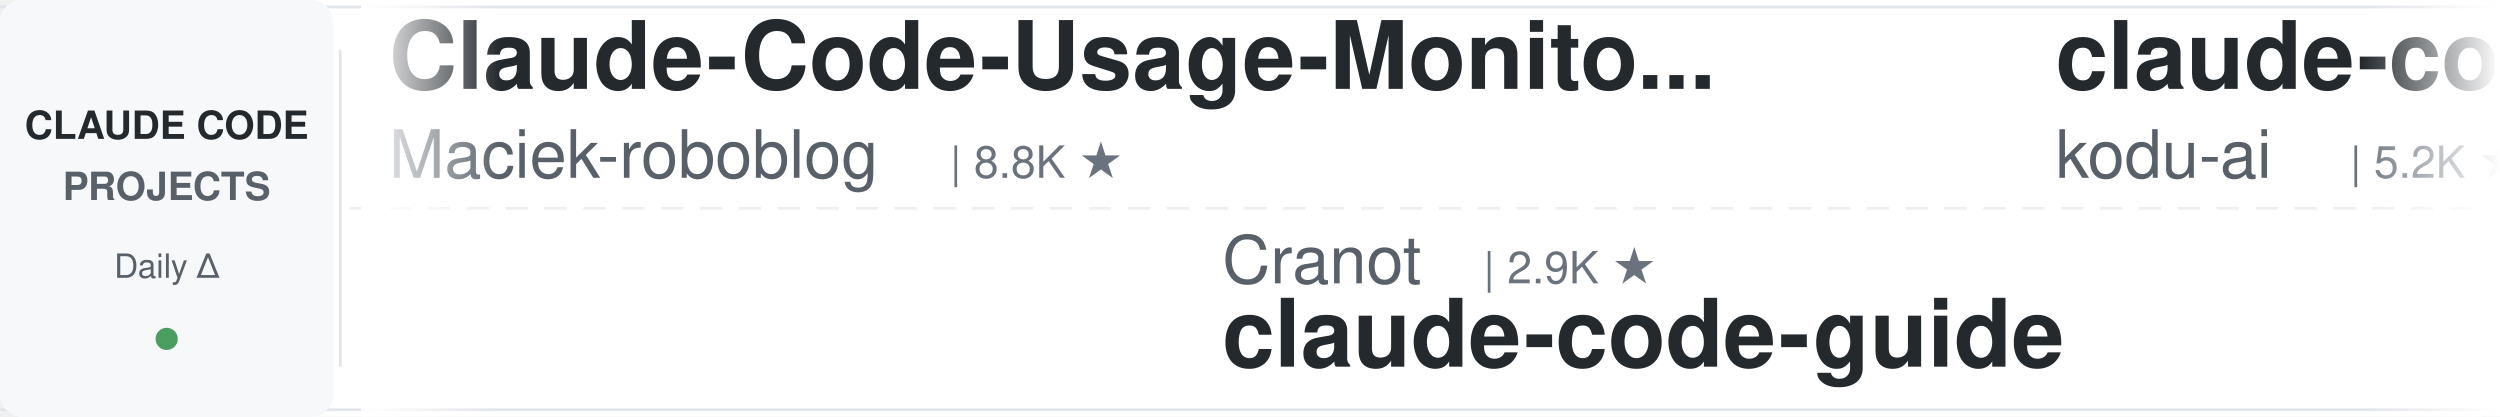
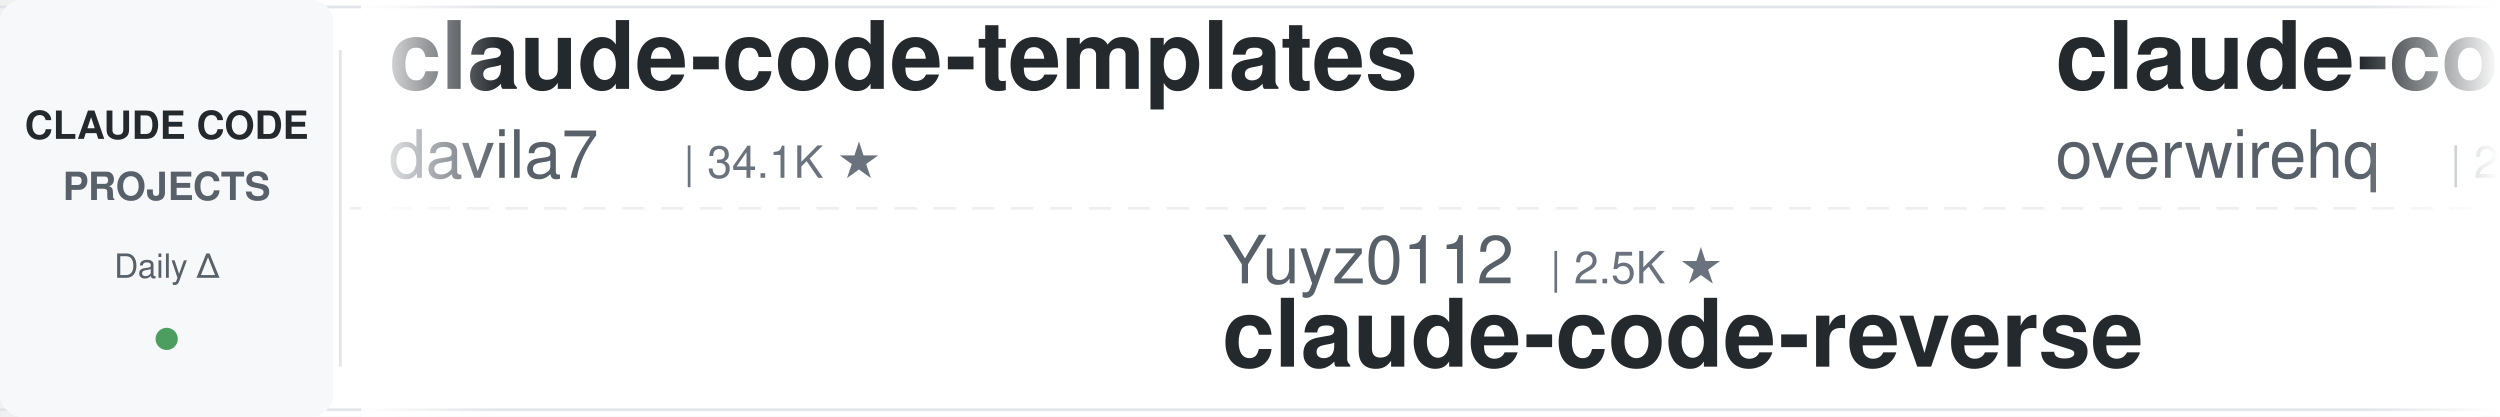
<svg xmlns="http://www.w3.org/2000/svg" width="900" height="150">
  <defs>
    <linearGradient id="leftFade" x1="0%" y1="0%" x2="100%" y2="0%">
      <stop offset="0%" style="stop-color:#ffffff;stop-opacity:1" />
      <stop offset="100%" style="stop-color:#ffffff;stop-opacity:0" />
    </linearGradient>
    <linearGradient id="rightFade" x1="0%" y1="0%" x2="100%" y2="0%">
      <stop offset="0%" style="stop-color:#ffffff;stop-opacity:0" />
      <stop offset="100%" style="stop-color:#ffffff;stop-opacity:1" />
    </linearGradient>
  </defs>
  <rect width="900" height="150" fill="#ffffff" rx="8" />
  <rect x="0" y="2" width="900" height="1" fill="#e1e4e8" />
  <rect x="0" y="147" width="900" height="1" fill="#e1e4e8" />
  <line x1="0" y1="75" x2="900" y2="75" stroke="#e1e4e8" stroke-width="1" stroke-dasharray="8 6" opacity="0.6" />
  <rect x="0" y="0" width="120" height="150" fill="#f6f8fa" rx="8" />
  <text x="60" y="50" font-family="-apple-system, BlinkMacSystemFont, 'Segoe UI', Helvetica, Arial, sans-serif" font-size="14" font-weight="600" fill="#24292e" text-anchor="middle">CLAUDE CODE</text>
  <text x="60" y="72" font-family="-apple-system, BlinkMacSystemFont, 'Segoe UI', Helvetica, Arial, sans-serif" font-size="14" font-weight="600" fill="#586069" text-anchor="middle">PROJECTS</text>
  <text x="60" y="100" font-family="-apple-system, BlinkMacSystemFont, 'Segoe UI', Helvetica, Arial, sans-serif" font-size="12" font-weight="500" fill="#586069" text-anchor="middle">Daily Δ</text>
  <circle cx="60" cy="122" r="4" fill="#22863a" opacity="0.8" />
  <rect x="122" y="18" width="1" height="114" fill="#e1e4e8" />
  <clipPath id="tickerClip">
    <rect x="130" y="0" width="770" height="150" />
  </clipPath>
  <g clip-path="url(#tickerClip)">
    <g id="tickerItems">
      <animateTransform attributeName="transform" attributeType="XML" type="translate" from="0 0" to="-3000 0" dur="54s" repeatCount="indefinite" />
      <g transform="translate(0, 0)">
-         <text x="140" y="32" font-family="-apple-system, BlinkMacSystemFont, 'Segoe UI', Helvetica, Arial, sans-serif" font-size="34" font-weight="600" fill="#24292e">Claude-Code-Usage-Monito...</text>
-         <text x="140" y="64" font-family="-apple-system, BlinkMacSystemFont, 'Segoe UI', Helvetica, Arial, sans-serif" font-size="24" font-weight="400" fill="#586069">Maciek-roboblog</text>
-         <text x="342" y="64" font-family="-apple-system, BlinkMacSystemFont, 'Segoe UI', Helvetica, Arial, sans-serif" font-size="16" font-weight="500" fill="#6a737d">| 8.8K ★</text>
+         <text x="140" y="32" font-family="-apple-system, BlinkMacSystemFont, 'Segoe UI', Helvetica, Arial, sans-serif" font-size="34" font-weight="600" fill="#24292e">claude-code-templates</text>
+         <text x="140" y="64" font-family="-apple-system, BlinkMacSystemFont, 'Segoe UI', Helvetica, Arial, sans-serif" font-size="24" font-weight="400" fill="#586069">davila7</text>
+         <text x="246" y="64" font-family="-apple-system, BlinkMacSystemFont, 'Segoe UI', Helvetica, Arial, sans-serif" font-size="16" font-weight="500" fill="#6a737d">| 34.1K ★</text>
      </g>
      <g transform="translate(300, 0)">
-         <text x="140" y="102" font-family="-apple-system, BlinkMacSystemFont, 'Segoe UI', Helvetica, Arial, sans-serif" font-size="24" font-weight="400" fill="#586069">Cranot</text>
-         <text x="234" y="102" font-family="-apple-system, BlinkMacSystemFont, 'Segoe UI', Helvetica, Arial, sans-serif" font-size="16" font-weight="500" fill="#6a737d">| 2.9K ★</text>
-         <text x="140" y="132" font-family="-apple-system, BlinkMacSystemFont, 'Segoe UI', Helvetica, Arial, sans-serif" font-size="34" font-weight="600" fill="#24292e">claude-code-guide</text>
+         <text x="140" y="102" font-family="-apple-system, BlinkMacSystemFont, 'Segoe UI', Helvetica, Arial, sans-serif" font-size="24" font-weight="400" fill="#586069">Yuyz0112</text>
+         <text x="258" y="102" font-family="-apple-system, BlinkMacSystemFont, 'Segoe UI', Helvetica, Arial, sans-serif" font-size="16" font-weight="500" fill="#6a737d">| 2.5K ★</text>
+         <text x="140" y="132" font-family="-apple-system, BlinkMacSystemFont, 'Segoe UI', Helvetica, Arial, sans-serif" font-size="34" font-weight="600" fill="#24292e">claude-code-reverse</text>
      </g>
      <g transform="translate(600, 0)">
-         <text x="140" y="32" font-family="-apple-system, BlinkMacSystemFont, 'Segoe UI', Helvetica, Arial, sans-serif" font-size="34" font-weight="600" fill="#24292e">claude-coder</text>
-         <text x="140" y="64" font-family="-apple-system, BlinkMacSystemFont, 'Segoe UI', Helvetica, Arial, sans-serif" font-size="24" font-weight="400" fill="#586069">kodu-ai</text>
-         <text x="246" y="64" font-family="-apple-system, BlinkMacSystemFont, 'Segoe UI', Helvetica, Arial, sans-serif" font-size="16" font-weight="500" fill="#6a737d">| 5.2K ★</text>
-       </g>
-       <g transform="translate(900, 0)">
-         <text x="140" y="102" font-family="-apple-system, BlinkMacSystemFont, 'Segoe UI', Helvetica, Arial, sans-serif" font-size="24" font-weight="400" fill="#586069">anthropics</text>
-         <text x="282" y="102" font-family="-apple-system, BlinkMacSystemFont, 'Segoe UI', Helvetica, Arial, sans-serif" font-size="16" font-weight="500" fill="#6a737d">| 10.0K ★</text>
-         <text x="140" y="132" font-family="-apple-system, BlinkMacSystemFont, 'Segoe UI', Helvetica, Arial, sans-serif" font-size="34" font-weight="600" fill="#24292e">claude-code-action</text>
-       </g>
-       <g transform="translate(1200, 0)">
        <text x="140" y="32" font-family="-apple-system, BlinkMacSystemFont, 'Segoe UI', Helvetica, Arial, sans-serif" font-size="34" font-weight="600" fill="#24292e">claude-code-telegram</text>
        <text x="140" y="64" font-family="-apple-system, BlinkMacSystemFont, 'Segoe UI', Helvetica, Arial, sans-serif" font-size="24" font-weight="400" fill="#586069">overwirehq</text>
        <text x="282" y="64" font-family="-apple-system, BlinkMacSystemFont, 'Segoe UI', Helvetica, Arial, sans-serif" font-size="16" font-weight="500" fill="#6a737d">| 2.8K ★</text>
      </g>
+       <g transform="translate(900, 0)">
+         <text x="140" y="102" font-family="-apple-system, BlinkMacSystemFont, 'Segoe UI', Helvetica, Arial, sans-serif" font-size="24" font-weight="400" fill="#586069">musistudio</text>
+         <text x="282" y="102" font-family="-apple-system, BlinkMacSystemFont, 'Segoe UI', Helvetica, Arial, sans-serif" font-size="16" font-weight="500" fill="#6a737d">| 38.3K ★</text>
+         <text x="140" y="132" font-family="-apple-system, BlinkMacSystemFont, 'Segoe UI', Helvetica, Arial, sans-serif" font-size="34" font-weight="600" fill="#24292e">claude-code-router</text>
+       </g>
+       <g transform="translate(1200, 0)">
+         <text x="140" y="32" font-family="-apple-system, BlinkMacSystemFont, 'Segoe UI', Helvetica, Arial, sans-serif" font-size="34" font-weight="600" fill="#24292e">claude-code-cheat-sheet</text>
+         <text x="140" y="64" font-family="-apple-system, BlinkMacSystemFont, 'Segoe UI', Helvetica, Arial, sans-serif" font-size="24" font-weight="400" fill="#586069">Njengah</text>
+         <text x="246" y="64" font-family="-apple-system, BlinkMacSystemFont, 'Segoe UI', Helvetica, Arial, sans-serif" font-size="16" font-weight="500" fill="#6a737d">| 2.0K ★</text>
+       </g>
      <g transform="translate(1500, 0)">
-         <text x="140" y="102" font-family="-apple-system, BlinkMacSystemFont, 'Segoe UI', Helvetica, Arial, sans-serif" font-size="24" font-weight="400" fill="#586069">Chachamaru127</text>
-         <text x="318" y="102" font-family="-apple-system, BlinkMacSystemFont, 'Segoe UI', Helvetica, Arial, sans-serif" font-size="16" font-weight="500" fill="#6a737d">| 3.2K ★</text>
-         <text x="140" y="132" font-family="-apple-system, BlinkMacSystemFont, 'Segoe UI', Helvetica, Arial, sans-serif" font-size="34" font-weight="600" fill="#24292e">claude-code-harness</text>
+         <text x="140" y="102" font-family="-apple-system, BlinkMacSystemFont, 'Segoe UI', Helvetica, Arial, sans-serif" font-size="24" font-weight="400" fill="#586069">LING71671</text>
+         <text x="270" y="102" font-family="-apple-system, BlinkMacSystemFont, 'Segoe UI', Helvetica, Arial, sans-serif" font-size="16" font-weight="500" fill="#6a737d">| 995 ★</text>
+         <text x="140" y="132" font-family="-apple-system, BlinkMacSystemFont, 'Segoe UI', Helvetica, Arial, sans-serif" font-size="34" font-weight="600" fill="#24292e">Open-ClaudeCode</text>
      </g>
      <g transform="translate(1800, 0)">
-         <text x="140" y="32" font-family="-apple-system, BlinkMacSystemFont, 'Segoe UI', Helvetica, Arial, sans-serif" font-size="34" font-weight="600" fill="#24292e">Claude-Code-Game-Studios</text>
-         <text x="140" y="64" font-family="-apple-system, BlinkMacSystemFont, 'Segoe UI', Helvetica, Arial, sans-serif" font-size="24" font-weight="400" fill="#586069">Donchitos</text>
-         <text x="270" y="64" font-family="-apple-system, BlinkMacSystemFont, 'Segoe UI', Helvetica, Arial, sans-serif" font-size="16" font-weight="500" fill="#6a737d">| 40.5K ★</text>
+         <text x="140" y="32" font-family="-apple-system, BlinkMacSystemFont, 'Segoe UI', Helvetica, Arial, sans-serif" font-size="34" font-weight="600" fill="#24292e">edmunds-claude-code</text>
+         <text x="140" y="64" font-family="-apple-system, BlinkMacSystemFont, 'Segoe UI', Helvetica, Arial, sans-serif" font-size="24" font-weight="400" fill="#586069">edmund-io</text>
+         <text x="270" y="64" font-family="-apple-system, BlinkMacSystemFont, 'Segoe UI', Helvetica, Arial, sans-serif" font-size="16" font-weight="500" fill="#6a737d">| 1.5K ★</text>
      </g>
      <g transform="translate(2100, 0)">
-         <text x="140" y="102" font-family="-apple-system, BlinkMacSystemFont, 'Segoe UI', Helvetica, Arial, sans-serif" font-size="24" font-weight="400" fill="#586069">Windy3f3f3f3f</text>
-         <text x="318" y="102" font-family="-apple-system, BlinkMacSystemFont, 'Segoe UI', Helvetica, Arial, sans-serif" font-size="16" font-weight="500" fill="#6a737d">| 2.8K ★</text>
-         <text x="140" y="132" font-family="-apple-system, BlinkMacSystemFont, 'Segoe UI', Helvetica, Arial, sans-serif" font-size="34" font-weight="600" fill="#24292e">claude-code-from-scratch</text>
+         <text x="140" y="102" font-family="-apple-system, BlinkMacSystemFont, 'Segoe UI', Helvetica, Arial, sans-serif" font-size="24" font-weight="400" fill="#586069">oboard</text>
+         <text x="234" y="102" font-family="-apple-system, BlinkMacSystemFont, 'Segoe UI', Helvetica, Arial, sans-serif" font-size="16" font-weight="500" fill="#6a737d">| 3.3K ★</text>
+         <text x="140" y="132" font-family="-apple-system, BlinkMacSystemFont, 'Segoe UI', Helvetica, Arial, sans-serif" font-size="34" font-weight="600" fill="#24292e">claude-code-rev</text>
      </g>
      <g transform="translate(2400, 0)">
-         <text x="140" y="32" font-family="-apple-system, BlinkMacSystemFont, 'Segoe UI', Helvetica, Arial, sans-serif" font-size="34" font-weight="600" fill="#24292e">claude-code-analysis</text>
-         <text x="140" y="64" font-family="-apple-system, BlinkMacSystemFont, 'Segoe UI', Helvetica, Arial, sans-serif" font-size="24" font-weight="400" fill="#586069">liuup</text>
-         <text x="222" y="64" font-family="-apple-system, BlinkMacSystemFont, 'Segoe UI', Helvetica, Arial, sans-serif" font-size="16" font-weight="500" fill="#6a737d">| 4.1K ★</text>
+         <text x="140" y="32" font-family="-apple-system, BlinkMacSystemFont, 'Segoe UI', Helvetica, Arial, sans-serif" font-size="34" font-weight="600" fill="#24292e">claude-code-hub</text>
+         <text x="140" y="64" font-family="-apple-system, BlinkMacSystemFont, 'Segoe UI', Helvetica, Arial, sans-serif" font-size="24" font-weight="400" fill="#586069">ding113</text>
+         <text x="246" y="64" font-family="-apple-system, BlinkMacSystemFont, 'Segoe UI', Helvetica, Arial, sans-serif" font-size="16" font-weight="500" fill="#6a737d">| 3.4K ★</text>
      </g>
      <g transform="translate(2700, 0)">
-         <text x="140" y="102" font-family="-apple-system, BlinkMacSystemFont, 'Segoe UI', Helvetica, Arial, sans-serif" font-size="24" font-weight="400" fill="#586069">darcyegb</text>
-         <text x="258" y="102" font-family="-apple-system, BlinkMacSystemFont, 'Segoe UI', Helvetica, Arial, sans-serif" font-size="16" font-weight="500" fill="#6a737d">| 782 ★</text>
-         <text x="140" y="132" font-family="-apple-system, BlinkMacSystemFont, 'Segoe UI', Helvetica, Arial, sans-serif" font-size="34" font-weight="600" fill="#24292e">ClaudeCodeAgents</text>
+         <text x="140" y="102" font-family="-apple-system, BlinkMacSystemFont, 'Segoe UI', Helvetica, Arial, sans-serif" font-size="24" font-weight="400" fill="#586069">shareAI-lab</text>
+         <text x="294" y="102" font-family="-apple-system, BlinkMacSystemFont, 'Segoe UI', Helvetica, Arial, sans-serif" font-size="16" font-weight="500" fill="#6a737d">| 80.7K ★</text>
+         <text x="140" y="132" font-family="-apple-system, BlinkMacSystemFont, 'Segoe UI', Helvetica, Arial, sans-serif" font-size="34" font-weight="600" fill="#24292e">learn-claude-code</text>
      </g>
      <g transform="translate(3000, 0)">
-         <text x="140" y="32" font-family="-apple-system, BlinkMacSystemFont, 'Segoe UI', Helvetica, Arial, sans-serif" font-size="34" font-weight="600" fill="#24292e">Claude-Code-Usage-Monito...</text>
-         <text x="140" y="64" font-family="-apple-system, BlinkMacSystemFont, 'Segoe UI', Helvetica, Arial, sans-serif" font-size="24" font-weight="400" fill="#586069">Maciek-roboblog</text>
-         <text x="342" y="64" font-family="-apple-system, BlinkMacSystemFont, 'Segoe UI', Helvetica, Arial, sans-serif" font-size="16" font-weight="500" fill="#6a737d">| 8.8K ★</text>
+         <text x="140" y="32" font-family="-apple-system, BlinkMacSystemFont, 'Segoe UI', Helvetica, Arial, sans-serif" font-size="34" font-weight="600" fill="#24292e">claude-code-templates</text>
+         <text x="140" y="64" font-family="-apple-system, BlinkMacSystemFont, 'Segoe UI', Helvetica, Arial, sans-serif" font-size="24" font-weight="400" fill="#586069">davila7</text>
+         <text x="246" y="64" font-family="-apple-system, BlinkMacSystemFont, 'Segoe UI', Helvetica, Arial, sans-serif" font-size="16" font-weight="500" fill="#6a737d">| 34.1K ★</text>
      </g>
      <g transform="translate(3300, 0)">
-         <text x="140" y="102" font-family="-apple-system, BlinkMacSystemFont, 'Segoe UI', Helvetica, Arial, sans-serif" font-size="24" font-weight="400" fill="#586069">Cranot</text>
-         <text x="234" y="102" font-family="-apple-system, BlinkMacSystemFont, 'Segoe UI', Helvetica, Arial, sans-serif" font-size="16" font-weight="500" fill="#6a737d">| 2.9K ★</text>
-         <text x="140" y="132" font-family="-apple-system, BlinkMacSystemFont, 'Segoe UI', Helvetica, Arial, sans-serif" font-size="34" font-weight="600" fill="#24292e">claude-code-guide</text>
+         <text x="140" y="102" font-family="-apple-system, BlinkMacSystemFont, 'Segoe UI', Helvetica, Arial, sans-serif" font-size="24" font-weight="400" fill="#586069">Yuyz0112</text>
+         <text x="258" y="102" font-family="-apple-system, BlinkMacSystemFont, 'Segoe UI', Helvetica, Arial, sans-serif" font-size="16" font-weight="500" fill="#6a737d">| 2.5K ★</text>
+         <text x="140" y="132" font-family="-apple-system, BlinkMacSystemFont, 'Segoe UI', Helvetica, Arial, sans-serif" font-size="34" font-weight="600" fill="#24292e">claude-code-reverse</text>
      </g>
      <g transform="translate(3600, 0)">
-         <text x="140" y="32" font-family="-apple-system, BlinkMacSystemFont, 'Segoe UI', Helvetica, Arial, sans-serif" font-size="34" font-weight="600" fill="#24292e">claude-coder</text>
-         <text x="140" y="64" font-family="-apple-system, BlinkMacSystemFont, 'Segoe UI', Helvetica, Arial, sans-serif" font-size="24" font-weight="400" fill="#586069">kodu-ai</text>
-         <text x="246" y="64" font-family="-apple-system, BlinkMacSystemFont, 'Segoe UI', Helvetica, Arial, sans-serif" font-size="16" font-weight="500" fill="#6a737d">| 5.2K ★</text>
+         <text x="140" y="32" font-family="-apple-system, BlinkMacSystemFont, 'Segoe UI', Helvetica, Arial, sans-serif" font-size="34" font-weight="600" fill="#24292e">claude-code-telegram</text>
+         <text x="140" y="64" font-family="-apple-system, BlinkMacSystemFont, 'Segoe UI', Helvetica, Arial, sans-serif" font-size="24" font-weight="400" fill="#586069">overwirehq</text>
+         <text x="282" y="64" font-family="-apple-system, BlinkMacSystemFont, 'Segoe UI', Helvetica, Arial, sans-serif" font-size="16" font-weight="500" fill="#6a737d">| 2.8K ★</text>
      </g>
      <g transform="translate(3900, 0)">
-         <text x="140" y="102" font-family="-apple-system, BlinkMacSystemFont, 'Segoe UI', Helvetica, Arial, sans-serif" font-size="24" font-weight="400" fill="#586069">anthropics</text>
-         <text x="282" y="102" font-family="-apple-system, BlinkMacSystemFont, 'Segoe UI', Helvetica, Arial, sans-serif" font-size="16" font-weight="500" fill="#6a737d">| 10.0K ★</text>
-         <text x="140" y="132" font-family="-apple-system, BlinkMacSystemFont, 'Segoe UI', Helvetica, Arial, sans-serif" font-size="34" font-weight="600" fill="#24292e">claude-code-action</text>
+         <text x="140" y="102" font-family="-apple-system, BlinkMacSystemFont, 'Segoe UI', Helvetica, Arial, sans-serif" font-size="24" font-weight="400" fill="#586069">musistudio</text>
+         <text x="282" y="102" font-family="-apple-system, BlinkMacSystemFont, 'Segoe UI', Helvetica, Arial, sans-serif" font-size="16" font-weight="500" fill="#6a737d">| 38.3K ★</text>
+         <text x="140" y="132" font-family="-apple-system, BlinkMacSystemFont, 'Segoe UI', Helvetica, Arial, sans-serif" font-size="34" font-weight="600" fill="#24292e">claude-code-router</text>
      </g>
    </g>
  </g>
  <rect x="130" y="0" width="50" height="150" fill="url(#leftFade)" />
  <rect x="850" y="0" width="50" height="150" fill="url(#rightFade)" />
</svg>
